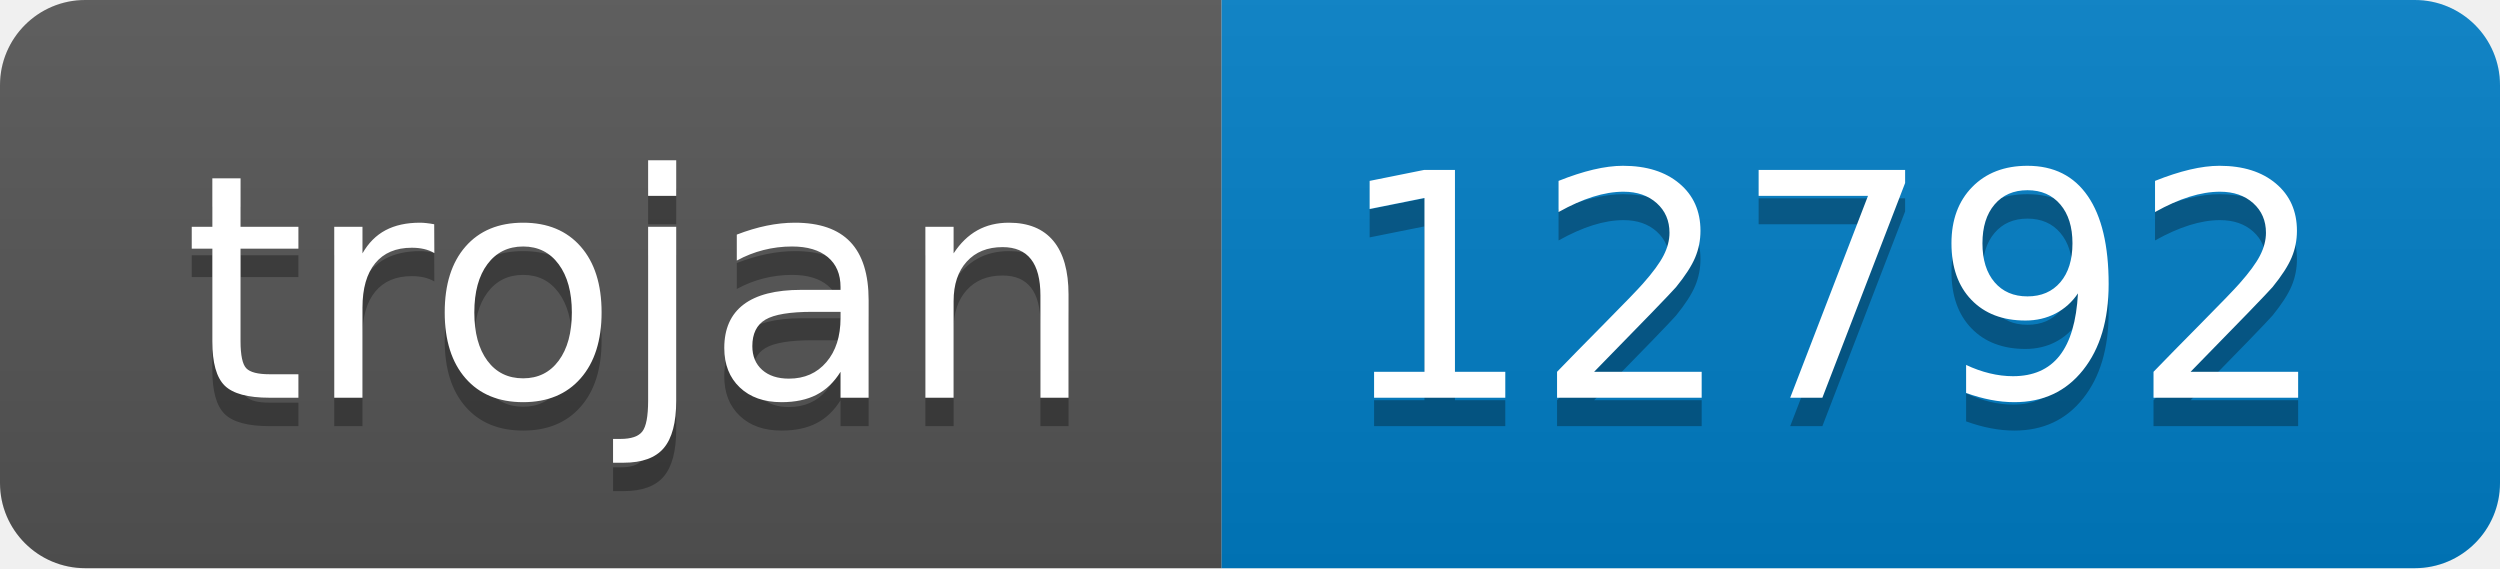
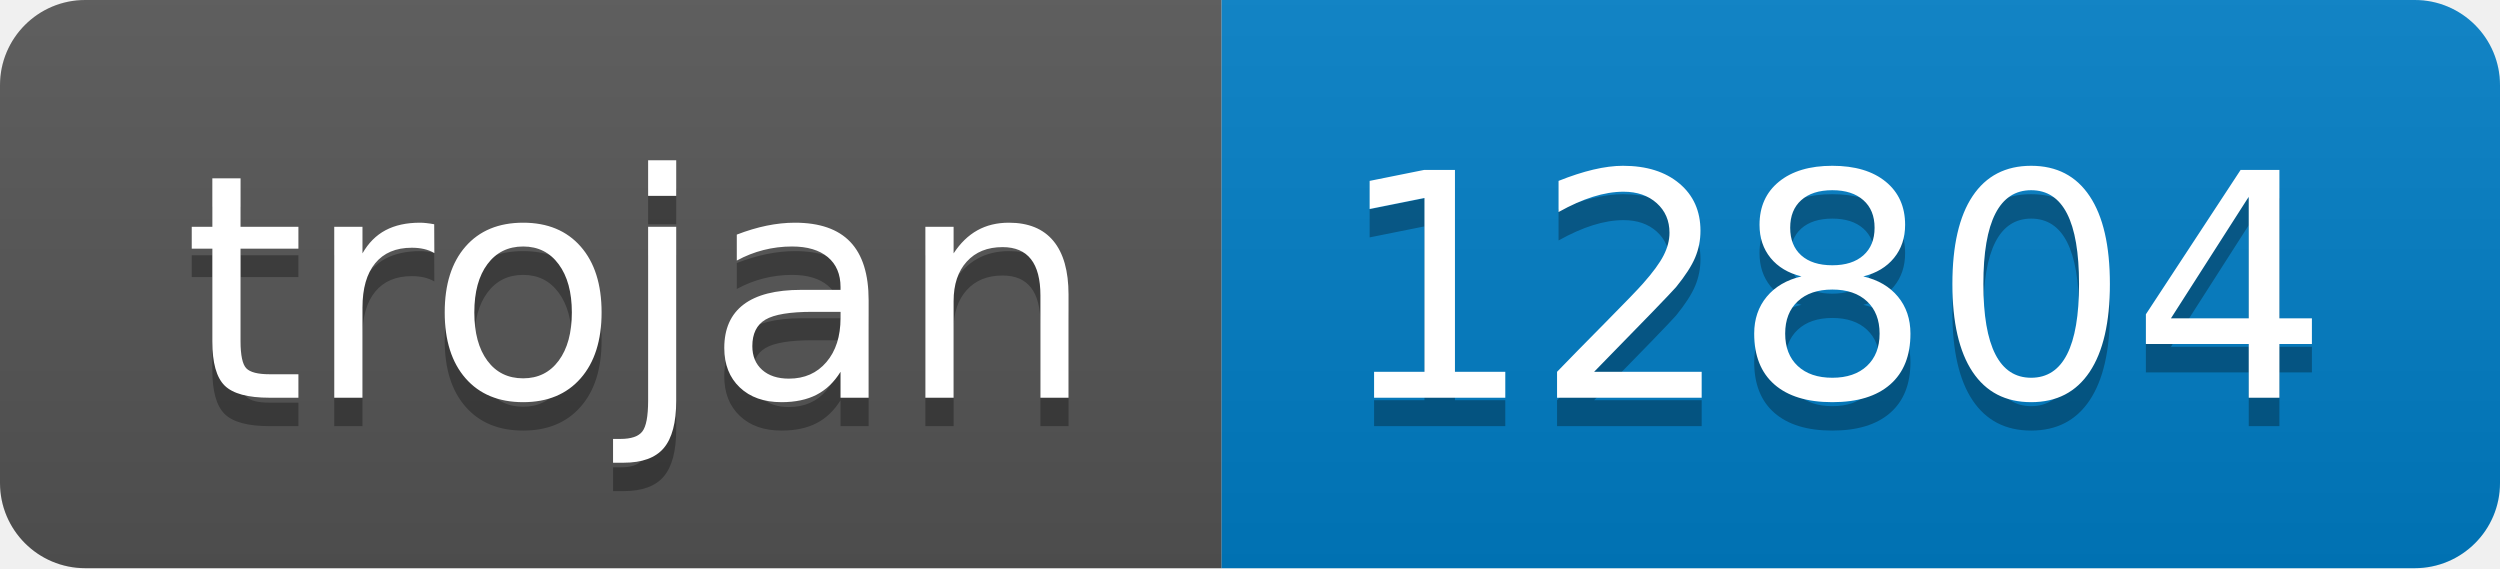
- <svg xmlns="http://www.w3.org/2000/svg" width="88" height="20" role="img" aria-label="trojan: 12792">
+ <svg xmlns="http://www.w3.org/2000/svg" width="88" height="20" role="img" aria-label="trojan: 12804">
  <linearGradient id="s" x2="0" y2="100%">
    <stop offset="0" stop-color="#bbb" stop-opacity=".1" />
    <stop offset="1" stop-opacity=".1" />
  </linearGradient>
  <clipPath id="r">
    <rect width="88" height="20" rx="3" fill="#fff" />
  </clipPath>
  <g clip-path="url(#r)">
    <rect width="43" height="20" fill="#555" />
    <rect x="43" width="45" height="20" fill="#007ec6" />
    <rect width="88" height="20" fill="url(#s)" />
  </g>
  <g fill="#fff" text-anchor="middle" font-family="Verdana,Geneva,DejaVu Sans,sans-serif" text-rendering="geometricPrecision" font-size="110">
    <text aria-hidden="true" x="225" y="150" fill="#010101" fill-opacity=".3" transform="scale(.1)" textLength="330">trojan</text>
    <text x="225" y="140" transform="scale(.1)" fill="#fff" textLength="330">trojan</text>
-     <text aria-hidden="true" x="645" y="150" fill="#010101" fill-opacity=".3" transform="scale(.1)" textLength="350">12792</text>
-     <text x="645" y="140" transform="scale(.1)" fill="#fff" textLength="350">12792</text>
+     <text aria-hidden="true" x="645" y="150" fill="#010101" fill-opacity=".3" transform="scale(.1)" textLength="350">12804</text>
+     <text x="645" y="140" transform="scale(.1)" fill="#fff" textLength="350">12804</text>
  </g>
</svg>
